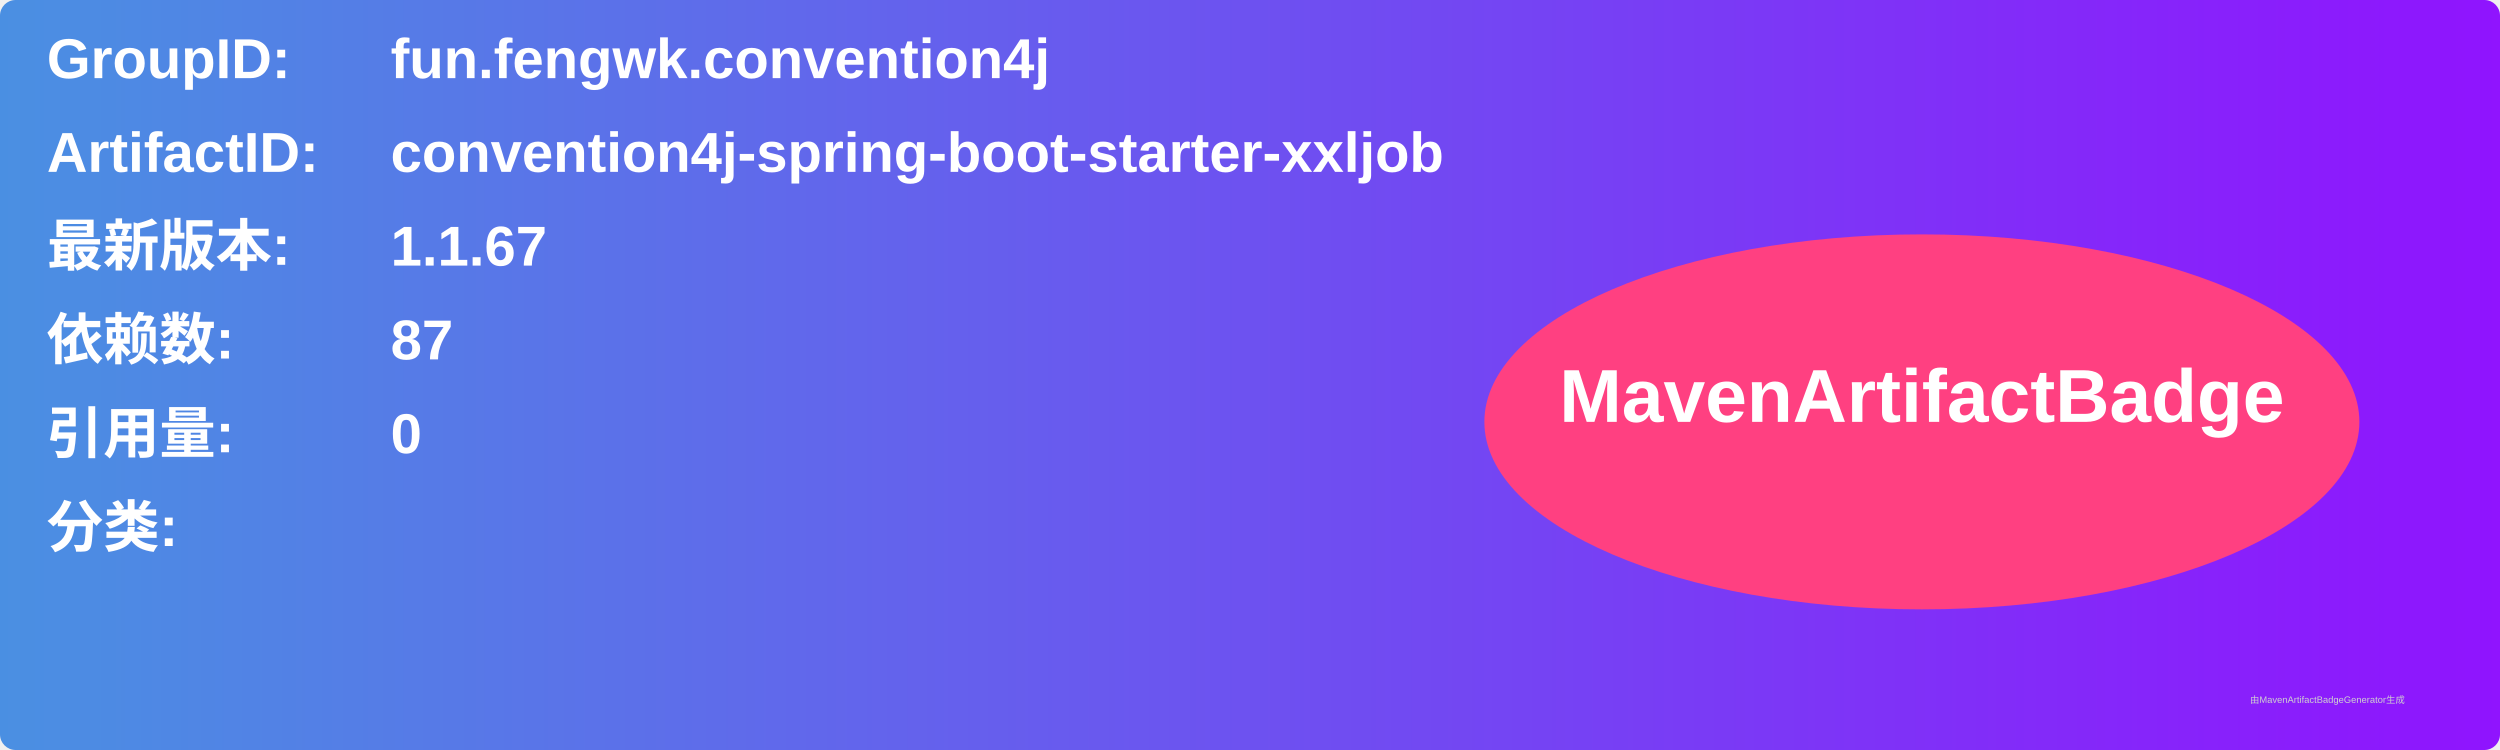
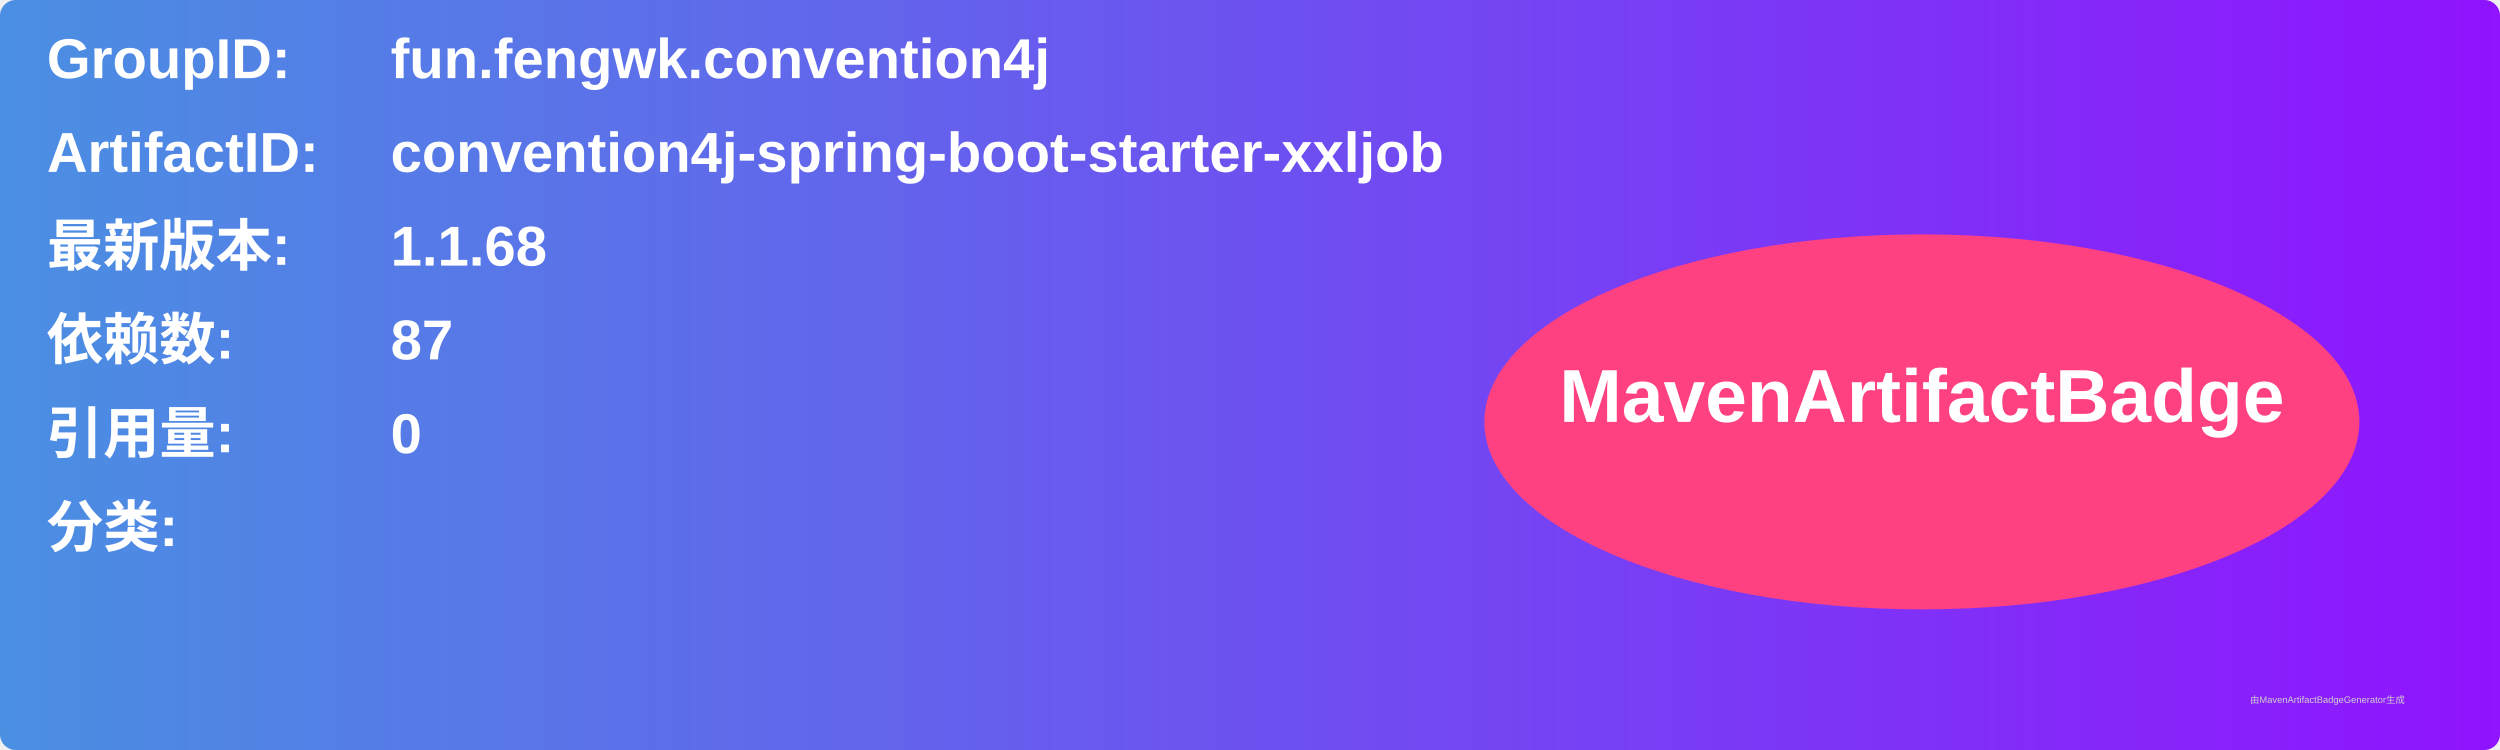
<svg xmlns="http://www.w3.org/2000/svg" width="800" height="240" viewBox="0 0 800 240">
  <linearGradient id="grad" x1="0%" y1="0%" x2="100%" y2="0%">
    <stop offset="0%" stop-color="#4a90e2" />
    <stop offset="100%" stop-color="#9013fe" />
  </linearGradient>
  <rect width="100%" height="100%" rx="5" ry="5" fill="url(#grad)" />
  <g transform="translate(15, 15)">
    <text x="0" y="10" font-family="Arial" font-size="18" fill="white" font-weight="bold" width="260">GroupID:</text>
    <text x="110" y="10" font-family="Arial" font-size="18" fill="white" font-weight="bold" width="460">fun.fengwk.convention4j</text>
    <text x="0" y="40" font-family="Arial" font-size="18" fill="white" font-weight="bold" width="260">ArtifactID:</text>
    <text x="110" y="40" font-family="Arial" font-size="18" fill="white" font-weight="bold" width="460">convention4j-spring-boot-starter-xxljob</text>
    <text x="0" y="70" font-family="Arial" font-size="18" fill="white" font-weight="bold">最新版本:</text>
    <text x="110" y="70" font-family="Arial" font-size="18" fill="white" font-weight="bold">
-       <tspan font-weight="bold">1.1.67</tspan>
+       <tspan font-weight="bold">1.1.68</tspan>
    </text>
    <text x="0" y="100" font-family="Arial" font-size="18" fill="white" font-weight="bold">依赖数: </text>
    <text x="110" y="100" font-family="Arial" font-size="18" fill="white">
      <tspan font-weight="bold">87</tspan>
    </text>
    <text x="0" y="130" font-family="Arial" font-size="18" fill="white" font-weight="bold">引用量: </text>
    <text x="110" y="130" font-family="Arial" font-size="18" fill="white">
      <tspan font-weight="bold">0</tspan>
    </text>
    <text x="0" y="160" font-family="Arial" font-size="18" fill="white" font-weight="bold">分类:</text>
    <text x="10" y="190" font-family="Arial" font-size="10" fill="white">
      <tspan font-weight="bold" />
    </text>
    <ellipse cx="600" cy="120" rx="140" ry="60" fill="#ff4081" />
    <text x="600" y="120" text-anchor="middle" font-family="Arial" font-size="24" fill="white" font-weight="bold">MavenArtifactBadge</text>
  </g>
  <text x="720" y="225" font-family="Arial" font-size="3" fill="#d0d0d0">由MavenArtifactBadgeGenerator生成</text>
</svg>
